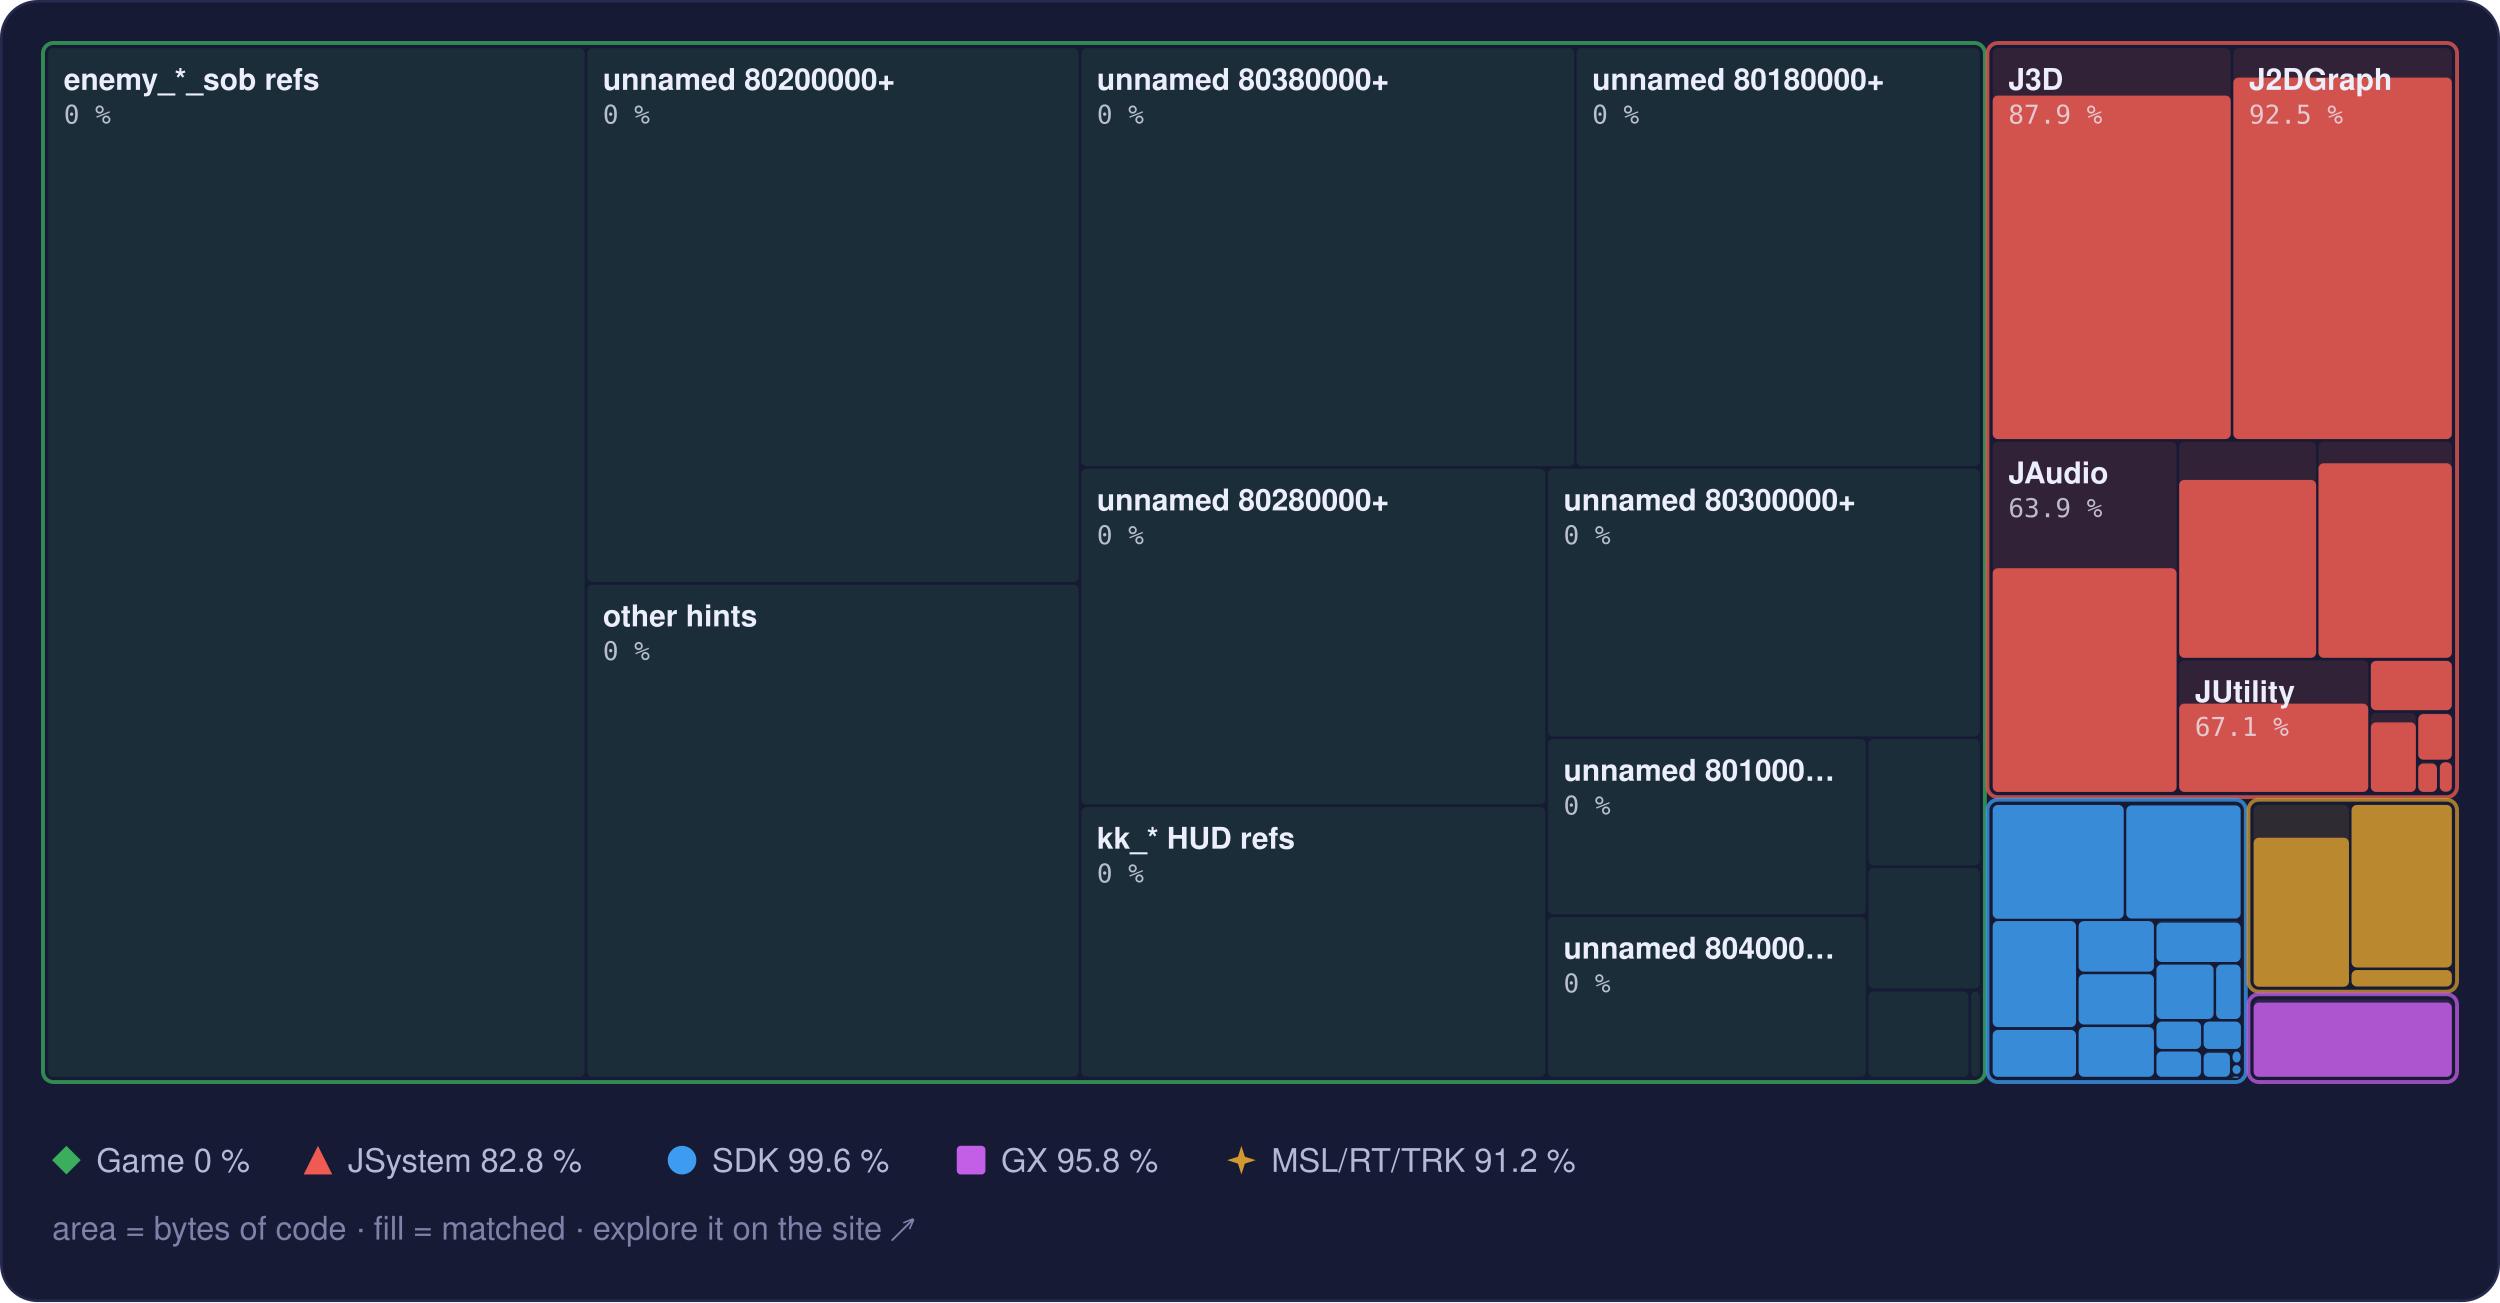
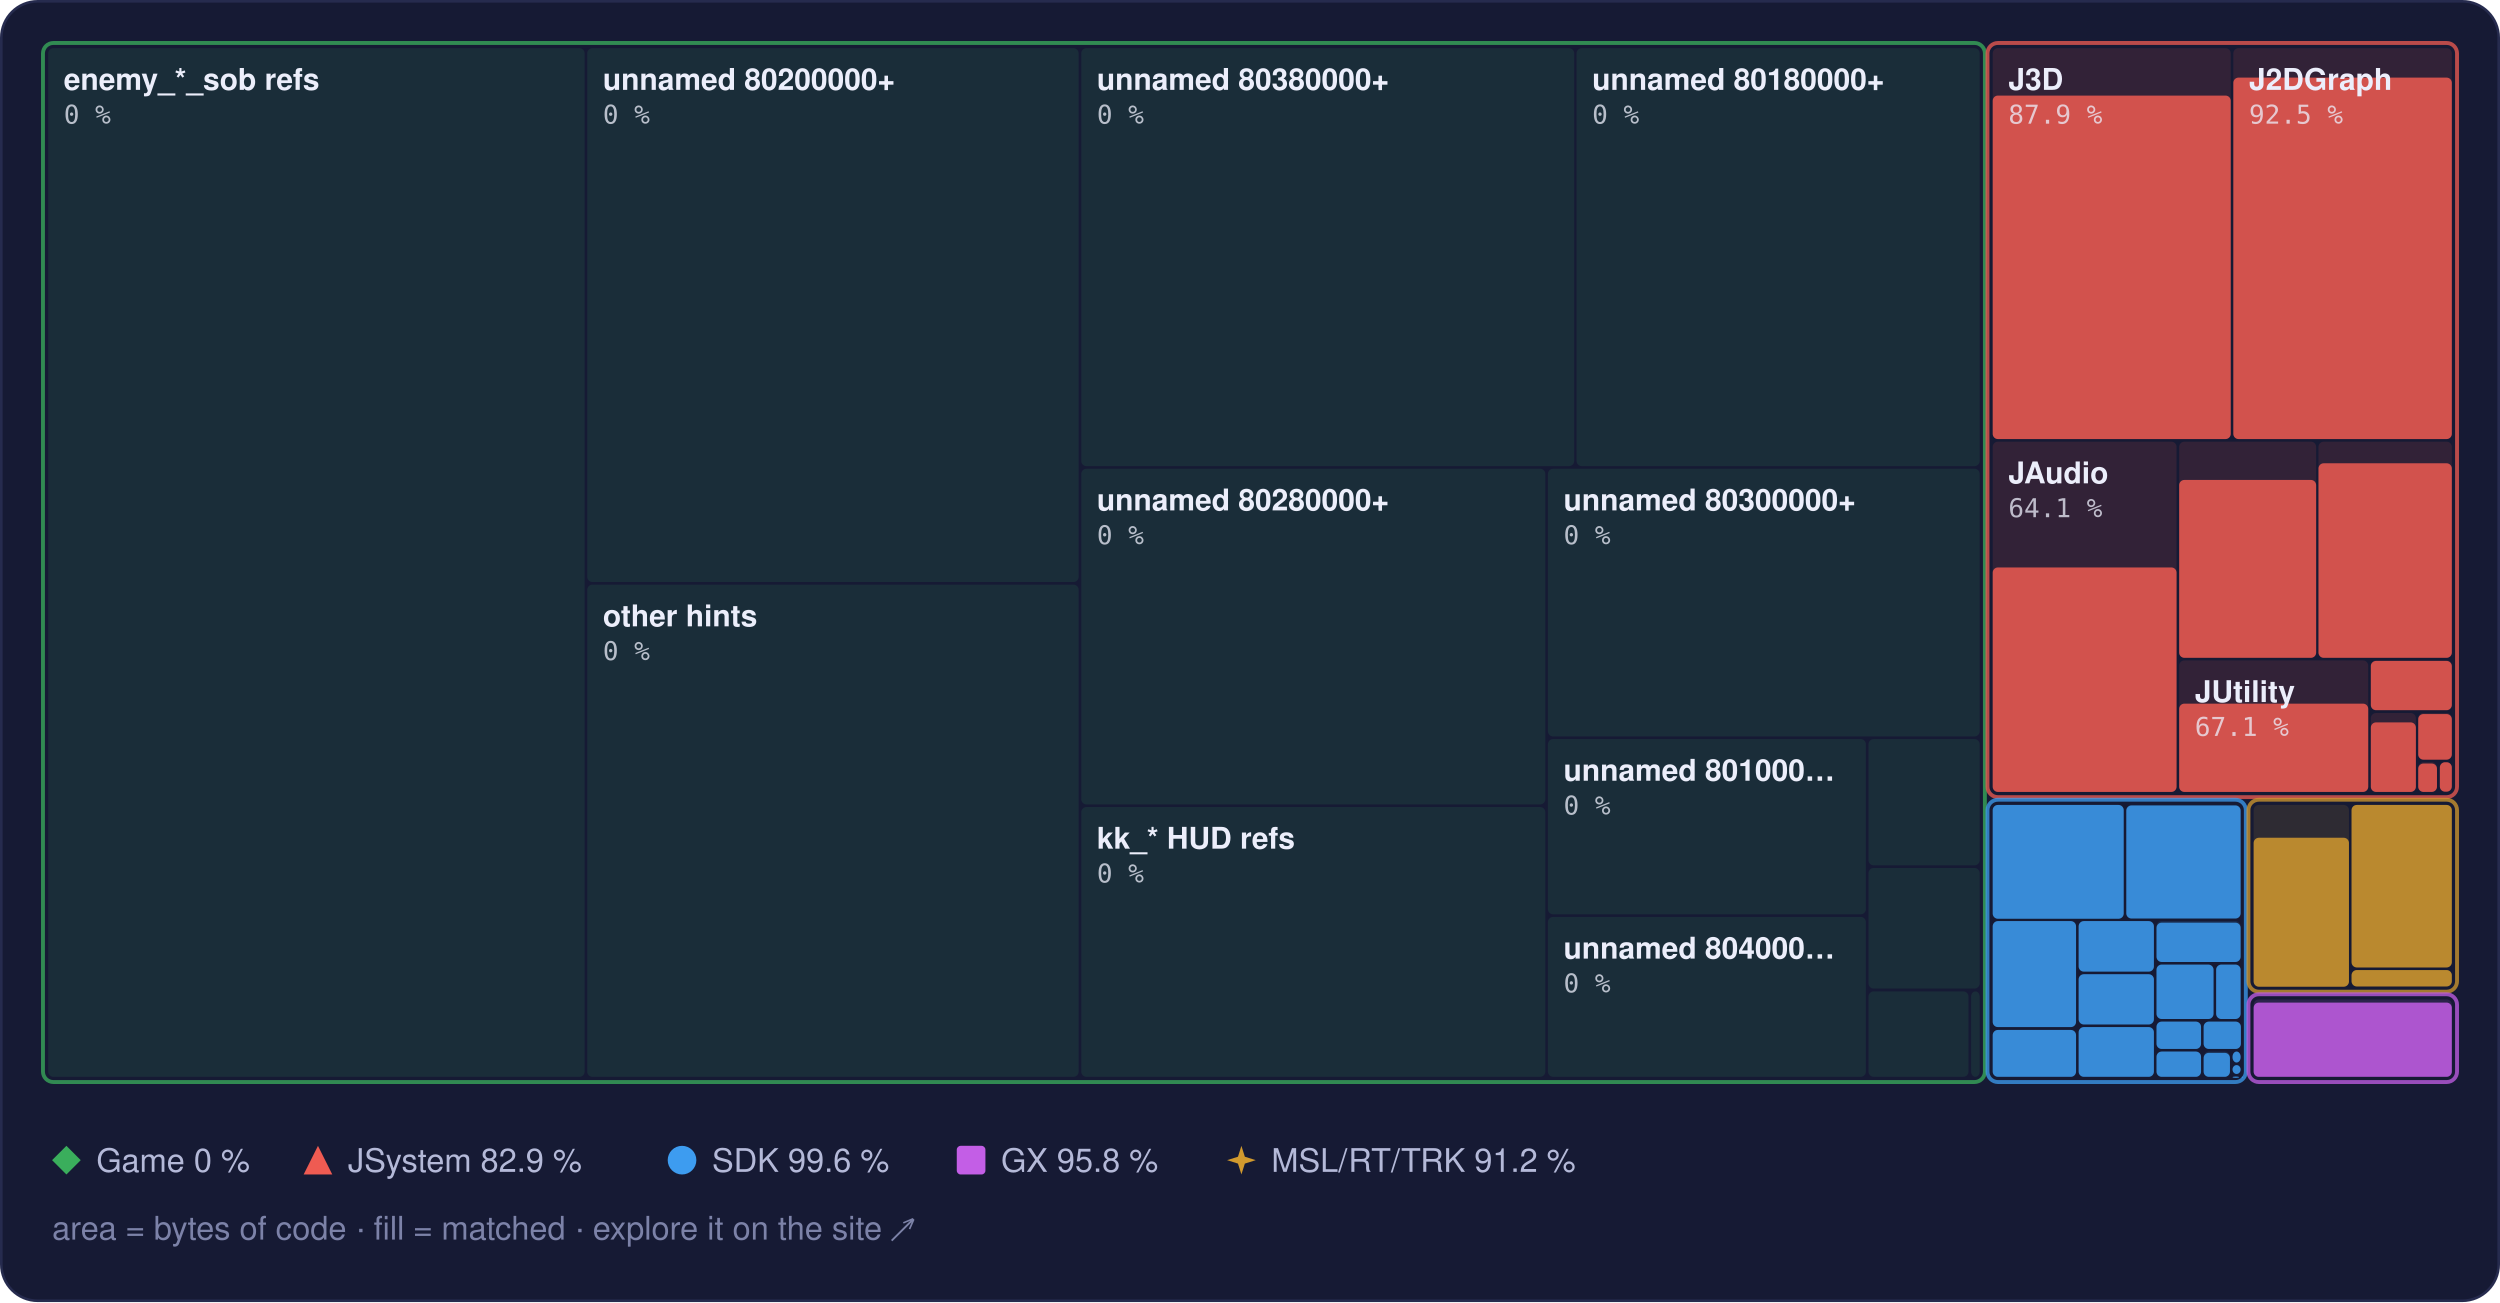
<svg xmlns="http://www.w3.org/2000/svg" width="960" height="500" viewBox="0 0 960 500" role="img" aria-label="Treemap of main.dol by library, area by bytes of code, filled to the matched share">
  <style>text { font-family: -apple-system, BlinkMacSystemFont, 'Segoe UI', Helvetica, Arial, sans-serif; } .mono { font-family: ui-monospace, SFMono-Regular, 'SF Mono', Menlo, Consolas, monospace; } .rise { transform-box: fill-box; transform-origin: 50% 100%; animation: rise 1.6s cubic-bezier(.2,.8,.2,1) .2s both; } @keyframes rise { from { transform: scaleY(0); } } @media (prefers-reduced-motion: reduce) { * { animation: none !important; } }</style>
  <rect x="0.5" y="0.5" width="959" height="499" rx="14" fill="#161a34" stroke="#262b4e" />
  <rect x="18.5" y="18.5" width="206.0" height="395.0" rx="2" fill="#3aae5c" fill-opacity="0.13" />
  <rect x="225.5" y="18.5" width="188.7" height="205.0" rx="2" fill="#3aae5c" fill-opacity="0.13" />
  <rect x="225.5" y="224.5" width="188.7" height="189.0" rx="2" fill="#3aae5c" fill-opacity="0.13" />
  <rect x="415.2" y="18.5" width="189.3" height="160.5" rx="2" fill="#3aae5c" fill-opacity="0.13" />
  <rect x="605.4" y="18.5" width="154.8" height="160.5" rx="2" fill="#3aae5c" fill-opacity="0.13" />
  <rect x="415.2" y="180.0" width="178.2" height="128.9" rx="2" fill="#3aae5c" fill-opacity="0.13" />
  <rect x="415.2" y="309.9" width="178.2" height="103.6" rx="2" fill="#3aae5c" fill-opacity="0.13" />
  <rect x="594.4" y="180.0" width="165.8" height="102.8" rx="2" fill="#3aae5c" fill-opacity="0.13" />
  <rect x="594.4" y="283.8" width="122.1" height="67.3" rx="2" fill="#3aae5c" fill-opacity="0.13" />
  <rect x="594.4" y="352.1" width="122.1" height="61.4" rx="2" fill="#3aae5c" fill-opacity="0.13" />
  <rect x="717.5" y="283.8" width="42.7" height="48.5" rx="2" fill="#3aae5c" fill-opacity="0.13" />
  <rect x="717.5" y="333.3" width="42.7" height="46.3" rx="2" fill="#3aae5c" fill-opacity="0.13" />
  <rect x="717.5" y="380.7" width="38.4" height="32.8" rx="2" fill="#3aae5c" fill-opacity="0.13" />
  <rect x="756.9" y="380.7" width="3.3" height="32.8" rx="2" fill="#3aae5c" fill-opacity="0.13" />
  <rect x="16.5" y="16.5" width="745.7" height="399.0" rx="4" fill="none" stroke="#3aae5c" stroke-opacity="0.75" stroke-width="1.5" />
  <rect x="765.2" y="18.5" width="91.4" height="150.1" rx="2" fill="#ef5b52" fill-opacity="0.13" />
  <rect class="rise" x="765.2" y="36.7" width="91.4" height="131.9" rx="2" fill="#ef5b52" fill-opacity="0.85" />
  <rect x="857.6" y="18.5" width="83.9" height="150.1" rx="2" fill="#ef5b52" fill-opacity="0.13" />
  <rect class="rise" x="857.6" y="29.8" width="83.9" height="138.8" rx="2" fill="#ef5b52" fill-opacity="0.85" />
  <rect x="765.2" y="169.6" width="70.6" height="134.5" rx="2" fill="#ef5b52" fill-opacity="0.13" />
-   <rect class="rise" x="765.2" y="218.2" width="70.6" height="85.9" rx="2" fill="#ef5b52" fill-opacity="0.85" />
+   <rect class="rise" x="765.2" y="217.9" width="70.6" height="86.2" rx="2" fill="#ef5b52" fill-opacity="0.85" />
  <rect x="836.8" y="169.6" width="52.6" height="83.0" rx="2" fill="#ef5b52" fill-opacity="0.13" />
  <rect class="rise" x="836.8" y="184.3" width="52.6" height="68.3" rx="2" fill="#ef5b52" fill-opacity="0.85" />
  <rect x="890.3" y="169.6" width="51.2" height="83.0" rx="2" fill="#ef5b52" fill-opacity="0.13" />
  <rect class="rise" x="890.3" y="177.9" width="51.2" height="74.7" rx="2" fill="#ef5b52" fill-opacity="0.85" />
  <rect x="836.8" y="253.6" width="72.6" height="50.5" rx="2" fill="#ef5b52" fill-opacity="0.13" />
  <rect class="rise" x="836.8" y="270.2" width="72.6" height="33.9" rx="2" fill="#ef5b52" fill-opacity="0.85" />
  <rect x="910.4" y="253.6" width="31.1" height="19.2" rx="2" fill="#ef5b52" fill-opacity="0.13" />
  <rect class="rise" x="910.4" y="253.8" width="31.1" height="18.9" rx="2" fill="#ef5b52" fill-opacity="0.85" />
  <rect x="910.4" y="273.8" width="17.3" height="30.3" rx="2" fill="#ef5b52" fill-opacity="0.13" />
  <rect class="rise" x="910.4" y="277.4" width="17.3" height="26.7" rx="2" fill="#ef5b52" fill-opacity="0.85" />
  <rect x="928.6" y="273.8" width="12.9" height="18.0" rx="2" fill="#ef5b52" fill-opacity="0.13" />
  <rect class="rise" x="928.6" y="274.2" width="12.9" height="17.5" rx="2" fill="#ef5b52" fill-opacity="0.85" />
  <rect x="928.6" y="292.7" width="7.2" height="11.3" rx="2" fill="#ef5b52" fill-opacity="0.13" />
  <rect class="rise" x="928.6" y="293.2" width="7.2" height="10.9" rx="2" fill="#ef5b52" fill-opacity="0.85" />
  <rect x="936.9" y="292.7" width="4.6" height="11.3" rx="2" fill="#ef5b52" fill-opacity="0.13" />
  <rect class="rise" x="936.9" y="292.7" width="4.6" height="11.3" rx="2" fill="#ef5b52" fill-opacity="0.85" />
  <rect x="763.2" y="16.5" width="180.3" height="289.6" rx="4" fill="none" stroke="#ef5b52" stroke-opacity="0.75" stroke-width="1.5" />
  <rect x="765.2" y="309.1" width="50.3" height="43.7" rx="2" fill="#3d9cf0" fill-opacity="0.13" />
  <rect class="rise" x="765.2" y="309.1" width="50.3" height="43.7" rx="2" fill="#3d9cf0" fill-opacity="0.85" />
  <rect x="816.5" y="309.1" width="43.9" height="43.7" rx="2" fill="#3d9cf0" fill-opacity="0.13" />
  <rect class="rise" x="816.5" y="309.3" width="43.9" height="43.4" rx="2" fill="#3d9cf0" fill-opacity="0.85" />
  <rect x="765.2" y="353.7" width="32.0" height="40.7" rx="2" fill="#3d9cf0" fill-opacity="0.13" />
  <rect class="rise" x="765.2" y="353.7" width="32.0" height="40.7" rx="2" fill="#3d9cf0" fill-opacity="0.85" />
  <rect x="765.2" y="395.5" width="32.0" height="18.0" rx="2" fill="#3d9cf0" fill-opacity="0.13" />
  <rect class="rise" x="765.2" y="395.5" width="32.0" height="18.0" rx="2" fill="#3d9cf0" fill-opacity="0.85" />
  <rect x="798.2" y="353.7" width="28.9" height="19.4" rx="2" fill="#3d9cf0" fill-opacity="0.13" />
  <rect class="rise" x="798.2" y="353.7" width="28.9" height="19.4" rx="2" fill="#3d9cf0" fill-opacity="0.85" />
  <rect x="798.2" y="374.1" width="28.9" height="19.3" rx="2" fill="#3d9cf0" fill-opacity="0.13" />
  <rect class="rise" x="798.2" y="374.1" width="28.9" height="19.3" rx="2" fill="#3d9cf0" fill-opacity="0.85" />
  <rect x="798.2" y="394.4" width="28.9" height="19.1" rx="2" fill="#3d9cf0" fill-opacity="0.13" />
  <rect class="rise" x="798.2" y="394.4" width="28.9" height="19.1" rx="2" fill="#3d9cf0" fill-opacity="0.85" />
  <rect x="828.1" y="353.7" width="32.3" height="15.7" rx="2" fill="#3d9cf0" fill-opacity="0.13" />
  <rect class="rise" x="828.1" y="354.3" width="32.3" height="15.1" rx="2" fill="#3d9cf0" fill-opacity="0.85" />
  <rect x="828.1" y="370.4" width="21.9" height="20.9" rx="2" fill="#3d9cf0" fill-opacity="0.13" />
  <rect class="rise" x="828.1" y="370.4" width="21.9" height="20.9" rx="2" fill="#3d9cf0" fill-opacity="0.85" />
  <rect x="851.0" y="370.4" width="9.4" height="20.9" rx="2" fill="#3d9cf0" fill-opacity="0.13" />
  <rect class="rise" x="851.0" y="370.4" width="9.4" height="20.9" rx="2" fill="#3d9cf0" fill-opacity="0.85" />
  <rect x="828.1" y="392.3" width="17.1" height="10.5" rx="2" fill="#3d9cf0" fill-opacity="0.13" />
  <rect class="rise" x="828.1" y="392.3" width="17.1" height="10.5" rx="2" fill="#3d9cf0" fill-opacity="0.85" />
  <rect x="828.1" y="403.8" width="17.1" height="9.7" rx="2" fill="#3d9cf0" fill-opacity="0.13" />
  <rect class="rise" x="828.1" y="403.8" width="17.1" height="9.7" rx="2" fill="#3d9cf0" fill-opacity="0.85" />
  <rect x="846.2" y="392.3" width="14.3" height="10.5" rx="2" fill="#3d9cf0" fill-opacity="0.13" />
  <rect class="rise" x="846.2" y="392.3" width="14.3" height="10.5" rx="2" fill="#3d9cf0" fill-opacity="0.85" />
  <rect x="846.2" y="403.8" width="10.1" height="9.7" rx="2" fill="#3d9cf0" fill-opacity="0.13" />
  <rect class="rise" x="846.2" y="404.3" width="10.1" height="9.2" rx="2" fill="#3d9cf0" fill-opacity="0.85" />
  <rect x="857.3" y="403.8" width="3.1" height="4.2" rx="2" fill="#3d9cf0" fill-opacity="0.13" />
  <rect class="rise" x="857.3" y="403.8" width="3.1" height="4.2" rx="2" fill="#3d9cf0" fill-opacity="0.85" />
  <rect x="857.3" y="409.0" width="3.1" height="3.4" rx="2" fill="#3d9cf0" fill-opacity="0.13" />
  <rect class="rise" x="857.3" y="409.0" width="3.1" height="3.4" rx="2" fill="#3d9cf0" fill-opacity="0.85" />
  <rect x="857.3" y="413.4" width="2.5" height="0.5" rx="2" fill="#3d9cf0" fill-opacity="0.13" />
  <rect class="rise" x="857.3" y="413.4" width="2.5" height="0.5" rx="2" fill="#3d9cf0" fill-opacity="0.85" />
  <rect x="860.8" y="413.4" width="0.5" height="0.5" rx="2" fill="#3d9cf0" fill-opacity="0.13" />
  <rect class="rise" x="860.8" y="413.4" width="0.5" height="0.5" rx="2" fill="#3d9cf0" fill-opacity="0.85" />
  <rect x="763.2" y="307.1" width="99.2" height="108.4" rx="4" fill="none" stroke="#3d9cf0" stroke-opacity="0.75" stroke-width="1.5" />
  <rect x="865.4" y="309.1" width="36.6" height="69.7" rx="2" fill="#d29a2e" fill-opacity="0.13" />
  <rect class="rise" x="865.4" y="321.7" width="36.6" height="57.2" rx="2" fill="#d29a2e" fill-opacity="0.85" />
  <rect x="903.0" y="309.1" width="38.5" height="62.4" rx="2" fill="#d29a2e" fill-opacity="0.13" />
  <rect class="rise" x="903.0" y="309.1" width="38.5" height="62.4" rx="2" fill="#d29a2e" fill-opacity="0.85" />
  <rect x="903.0" y="372.5" width="38.5" height="6.3" rx="2" fill="#d29a2e" fill-opacity="0.13" />
  <rect class="rise" x="903.0" y="372.5" width="38.5" height="6.3" rx="2" fill="#d29a2e" fill-opacity="0.85" />
  <rect x="863.4" y="307.1" width="80.1" height="73.7" rx="4" fill="none" stroke="#d29a2e" stroke-opacity="0.75" stroke-width="1.5" />
  <rect x="865.4" y="383.8" width="76.1" height="29.7" rx="2" fill="#c35ee6" fill-opacity="0.13" />
  <rect class="rise" x="865.4" y="385.0" width="76.1" height="28.5" rx="2" fill="#c35ee6" fill-opacity="0.85" />
  <rect x="863.4" y="381.8" width="80.1" height="33.7" rx="4" fill="none" stroke="#c35ee6" stroke-opacity="0.75" stroke-width="1.5" />
  <text x="24.5" y="34.5" font-size="11.5" font-weight="600" fill="#eceefb">enemy_*_sob refs</text>
  <text x="24.5" y="47.5" class="mono" font-size="10" fill="#eceefb" fill-opacity="0.75">0 %</text>
  <text x="231.5" y="34.5" font-size="11.5" font-weight="600" fill="#eceefb">unnamed 80200000+</text>
  <text x="231.5" y="47.5" class="mono" font-size="10" fill="#eceefb" fill-opacity="0.75">0 %</text>
  <text x="231.5" y="240.5" font-size="11.5" font-weight="600" fill="#eceefb">other hints</text>
  <text x="231.5" y="253.5" class="mono" font-size="10" fill="#eceefb" fill-opacity="0.75">0 %</text>
  <text x="421.2" y="34.5" font-size="11.5" font-weight="600" fill="#eceefb">unnamed 80380000+</text>
  <text x="421.2" y="47.5" class="mono" font-size="10" fill="#eceefb" fill-opacity="0.75">0 %</text>
  <text x="611.4" y="34.5" font-size="11.5" font-weight="600" fill="#eceefb">unnamed 80180000+</text>
  <text x="611.4" y="47.5" class="mono" font-size="10" fill="#eceefb" fill-opacity="0.75">0 %</text>
  <text x="421.2" y="196.0" font-size="11.5" font-weight="600" fill="#eceefb">unnamed 80280000+</text>
  <text x="421.2" y="209.0" class="mono" font-size="10" fill="#eceefb" fill-opacity="0.75">0 %</text>
  <text x="421.2" y="325.9" font-size="11.5" font-weight="600" fill="#eceefb">kk_* HUD refs</text>
  <text x="421.2" y="338.9" class="mono" font-size="10" fill="#eceefb" fill-opacity="0.75">0 %</text>
  <text x="600.4" y="196.0" font-size="11.5" font-weight="600" fill="#eceefb">unnamed 80300000+</text>
  <text x="600.4" y="209.0" class="mono" font-size="10" fill="#eceefb" fill-opacity="0.75">0 %</text>
  <text x="600.4" y="299.8" font-size="11.5" font-weight="600" fill="#eceefb">unnamed 801000…</text>
  <text x="600.4" y="312.8" class="mono" font-size="10" fill="#eceefb" fill-opacity="0.75">0 %</text>
  <text x="600.4" y="368.1" font-size="11.5" font-weight="600" fill="#eceefb">unnamed 804000…</text>
  <text x="600.4" y="381.1" class="mono" font-size="10" fill="#eceefb" fill-opacity="0.75">0 %</text>
  <text x="771.2" y="34.5" font-size="11.5" font-weight="600" fill="#eceefb">J3D</text>
  <text x="771.2" y="47.5" class="mono" font-size="10" fill="#eceefb" fill-opacity="0.75">87.9 %</text>
  <text x="863.6" y="34.5" font-size="11.5" font-weight="600" fill="#eceefb">J2DGraph</text>
  <text x="863.6" y="47.5" class="mono" font-size="10" fill="#eceefb" fill-opacity="0.75">92.5 %</text>
  <text x="771.2" y="185.6" font-size="11.5" font-weight="600" fill="#eceefb">JAudio</text>
-   <text x="771.2" y="198.6" class="mono" font-size="10" fill="#eceefb" fill-opacity="0.75">63.9 %</text>
+   <text x="771.2" y="198.6" class="mono" font-size="10" fill="#eceefb" fill-opacity="0.75">64.1 %</text>
  <text x="842.8" y="269.6" font-size="11.5" font-weight="600" fill="#eceefb">JUtility</text>
  <text x="842.8" y="282.6" class="mono" font-size="10" fill="#eceefb" fill-opacity="0.75">67.1 %</text>
  <g fill="#3aae5c">
    <path d="M25.5 440L31 445.5L25.5 451L20 445.5Z" />
  </g>
  <text x="37" y="450" font-size="12.5" fill="#b4b9d8">Game 0 %</text>
  <g fill="#ef5b52">
    <path d="M122.1 440L127.6 451L116.6 451Z" />
  </g>
-   <text x="133.6" y="450" font-size="12.5" fill="#b4b9d8">JSystem 82.8 %</text>
+   <text x="133.6" y="450" font-size="12.5" fill="#b4b9d8">JSystem 82.9 %</text>
  <g fill="#3d9cf0">
    <circle cx="261.9" cy="445.5" r="5.5" />
  </g>
  <text x="273.4" y="450" font-size="12.5" fill="#b4b9d8">SDK 99.6 %</text>
  <g fill="#c35ee6">
    <rect x="367.4" y="440" width="11" height="11" rx="1.5" />
  </g>
  <text x="384.4" y="450" font-size="12.5" fill="#b4b9d8">GX 95.8 %</text>
  <g fill="#d29a2e">
    <path d="M476.7 440L478.02 444.18L482.2 445.5L478.02 446.82L476.7 451L475.38 446.82L471.2 445.5L475.38 444.18Z" />
  </g>
  <text x="488.2" y="450" font-size="12.5" fill="#b4b9d8">MSL/RT/TRK 91.2 %</text>
  <text x="20" y="476" font-size="12.5" fill="#7c82a8">area = bytes of code · fill = matched · explore it on the site ↗</text>
</svg>
